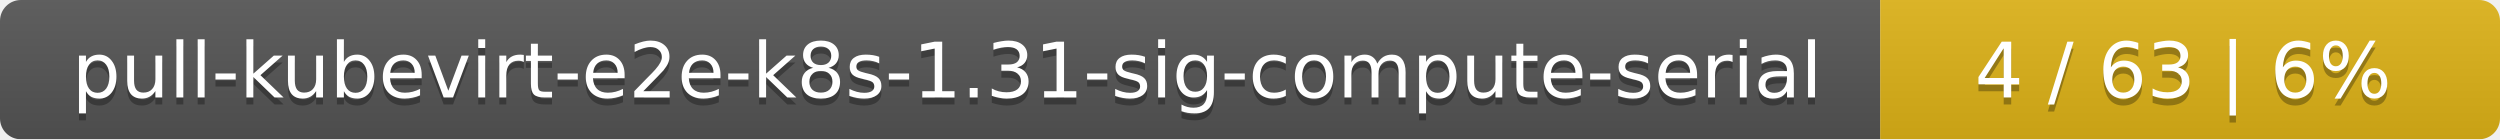
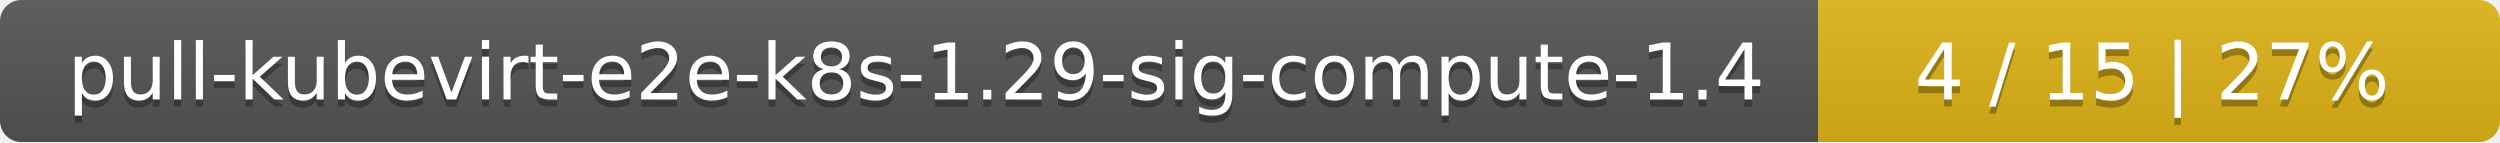
- <svg xmlns="http://www.w3.org/2000/svg" width="359" height="20">
+ <svg xmlns="http://www.w3.org/2000/svg" width="352" height="20">
  <linearGradient id="smooth" x2="0" y2="100%">
    <stop offset="0" stop-color="#bbb" stop-opacity=".1" />
    <stop offset="1" stop-opacity=".1" />
  </linearGradient>
  <mask id="round">
-     <rect width="359" height="20" rx="3" fill="#fff" />
+     <rect width="352" height="20" rx="3" fill="#fff" />
  </mask>
  <g mask="url(#round)">
-     <rect width="270" height="20" fill="#555" />
-     <rect x="270" width="89" height="20" fill="#dfb317" />
-     <rect width="359" height="20" fill="url(#smooth)" />
+     <rect width="256" height="20" fill="#555" />
+     <rect x="256" width="96" height="20" fill="#dfb317" />
+     <rect width="352" height="20" fill="url(#smooth)" />
  </g>
  <g fill="#fff" text-anchor="middle" font-family="DejaVu Sans,Verdana,Geneva,sans-serif" font-size="11">
-     <text x="136" y="15" fill="#010101" fill-opacity=".3">pull-kubevirt-e2e-k8s-1.31-sig-compute-serial</text>
-     <text x="136" y="14">pull-kubevirt-e2e-k8s-1.31-sig-compute-serial</text>
-     <text x="313.5" y="15" fill="#010101" fill-opacity=".3">4 / 63    |    6%</text>
-     <text x="313.5" y="14">4 / 63    |    6%</text>
+     <text x="129" y="15" fill="#010101" fill-opacity=".3">pull-kubevirt-e2e-k8s-1.29-sig-compute-1.4</text>
+     <text x="129" y="14">pull-kubevirt-e2e-k8s-1.29-sig-compute-1.4</text>
+     <text x="303" y="15" fill="#010101" fill-opacity=".3">4 / 15    |    27%</text>
+     <text x="303" y="14">4 / 15    |    27%</text>
  </g>
</svg>
